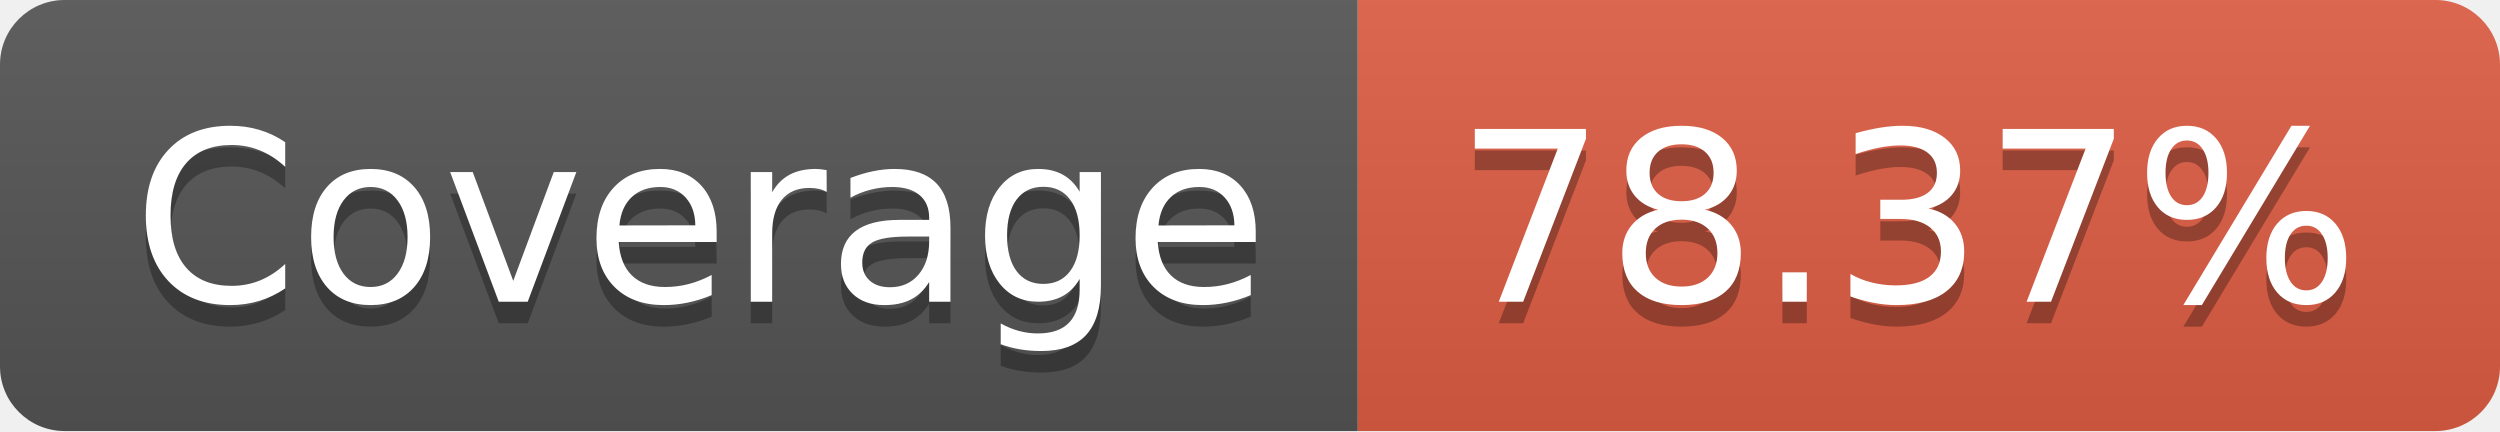
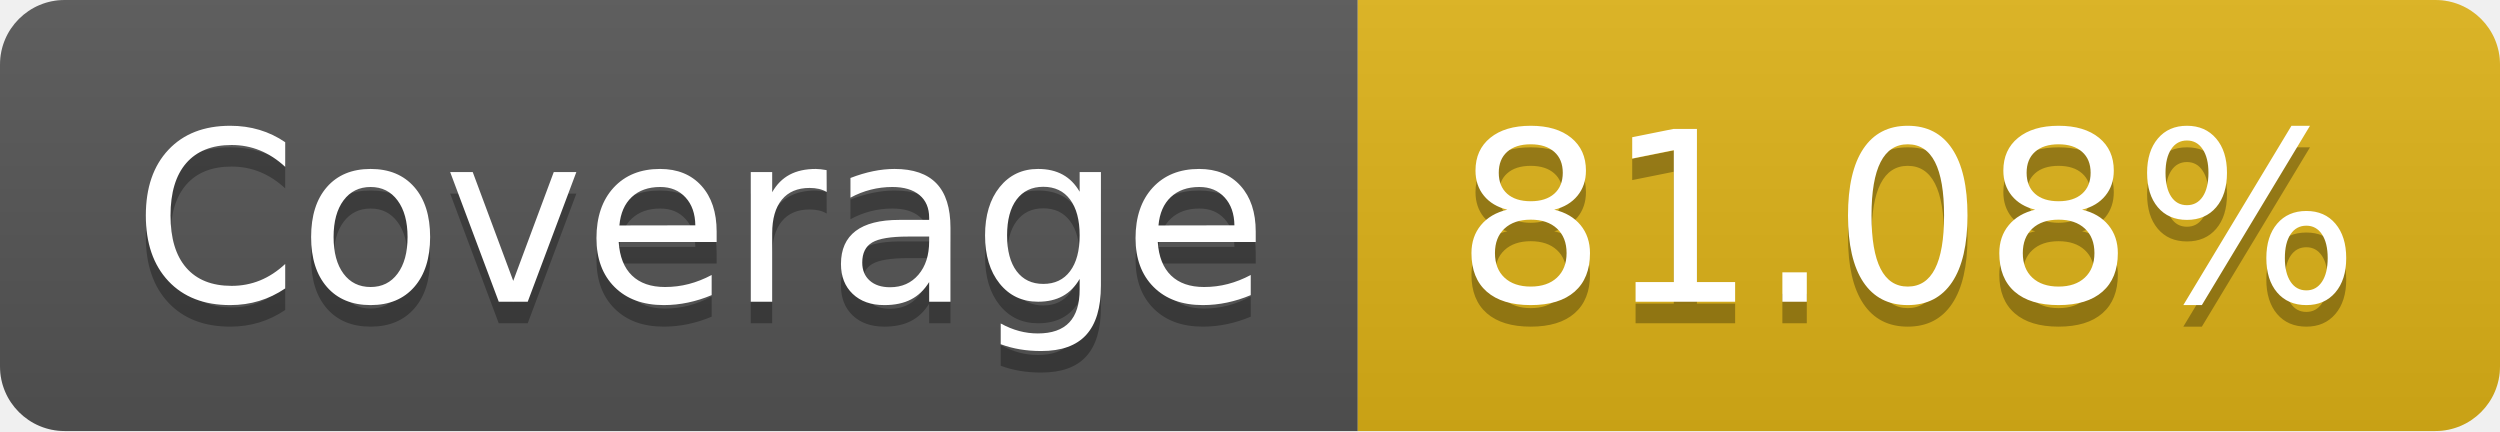
- <svg xmlns="http://www.w3.org/2000/svg" width="116" height="20" role="img" aria-label="Coverage: 78.37%">
+ <svg xmlns="http://www.w3.org/2000/svg" width="116" height="20" role="img" aria-label="Coverage: 81.08%">
  <linearGradient id="s" x2="0" y2="100%">
    <stop offset="0" stop-color="#bbb" stop-opacity=".1" />
    <stop offset="1" stop-opacity=".1" />
  </linearGradient>
  <clipPath id="r">
    <rect width="116" height="20" rx="3" fill="#fff" />
  </clipPath>
  <g clip-path="url(#r)">
    <rect width="63" height="20" fill="#555" />
-     <rect x="63" width="53" height="20" fill="#e05d44" />
+     <rect x="63" width="53" height="20" fill="#dfb317" />
    <rect width="116" height="20" fill="url(#s)" />
  </g>
  <g fill="#fff" text-anchor="middle" font-family="Verdana,Geneva,DejaVu Sans,sans-serif" text-rendering="geometricPrecision" font-size="110">
    <text aria-hidden="true" x="325" y="150" fill="#010101" fill-opacity=".3" transform="scale(.1)" textLength="530">Coverage</text>
    <text x="325" y="140" transform="scale(.1)" fill="#fff" textLength="530">Coverage</text>
-     <text aria-hidden="true" x="885" y="150" fill="#010101" fill-opacity=".3" transform="scale(.1)" textLength="430">78.37%</text>
-     <text x="885" y="140" transform="scale(.1)" fill="#fff" textLength="430">78.37%</text>
+     <text aria-hidden="true" x="885" y="150" fill="#010101" fill-opacity=".3" transform="scale(.1)" textLength="430">81.08%</text>
+     <text x="885" y="140" transform="scale(.1)" fill="#fff" textLength="430">81.08%</text>
  </g>
</svg>
